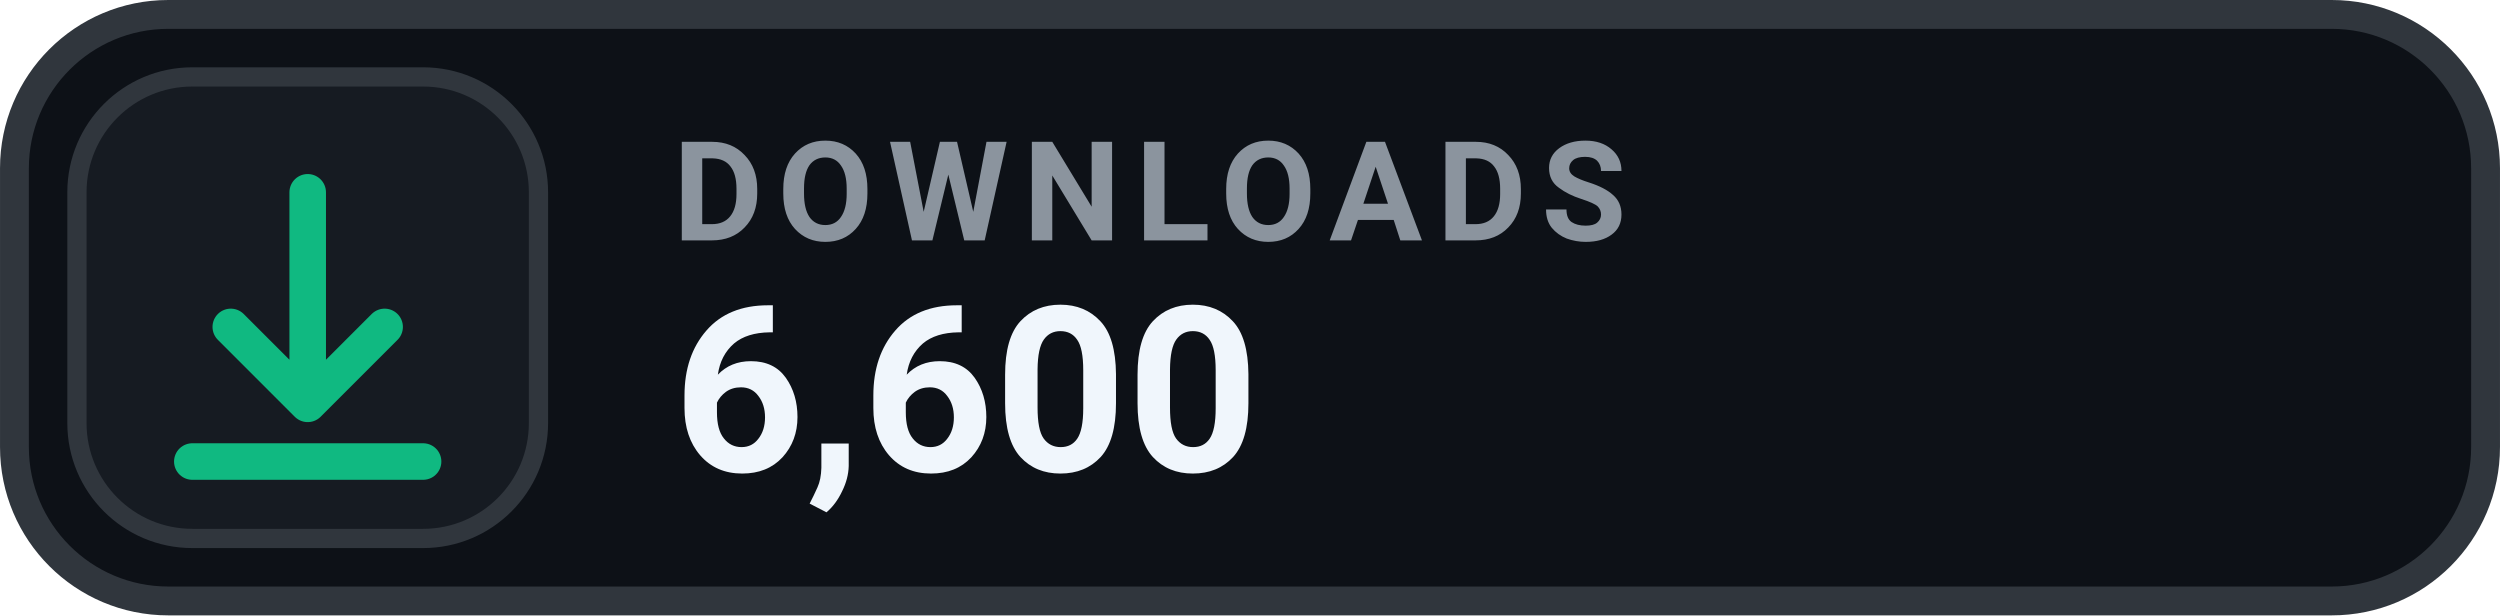
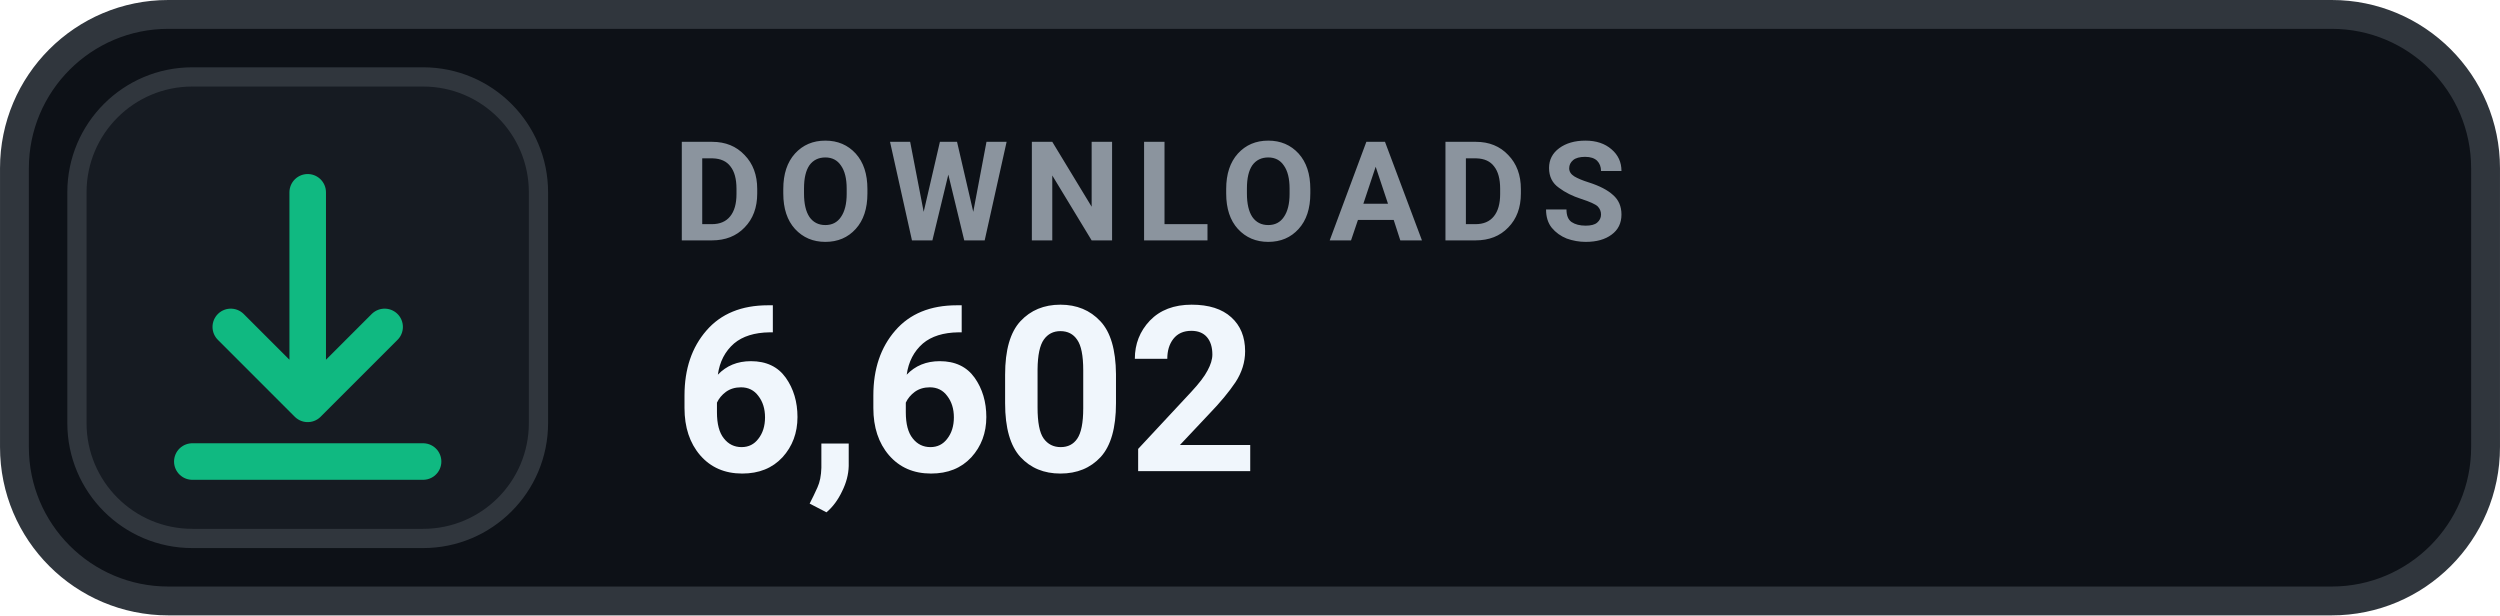
- <svg xmlns="http://www.w3.org/2000/svg" width="126" height="31.015" viewBox="0 0 130 32" role="img" aria-label="DOWNLOADS 6,600">
+ <svg xmlns="http://www.w3.org/2000/svg" width="126" height="31.015" viewBox="0 0 130 32" role="img" aria-label="DOWNLOADS 6,602">
  <rect x=".75" y=".75" width="128.5" height="30.5" rx="8" fill="#0D1117" stroke="#30363D" stroke-width="1.5" />
  <rect x="4" y="4" width="24" height="24" rx="6" fill="#161B22" stroke="#30363D" stroke-width="1" />
  <g transform="translate(16 16)" style="color:#10B981;">
    <path d="M0 -6 v11 m0 0 l4 -4 m-4 4 l-4 -4 M-6 8 h12" fill="none" stroke="currentColor" stroke-width="1.9" stroke-linecap="round" stroke-linejoin="round" />
  </g>
  <text x="35" y="12.5" fill="#8B949E" font-family="-apple-system,BlinkMacSystemFont,'Segoe UI',Roboto,Helvetica,Arial,sans-serif" font-size="7.2" font-weight="700" letter-spacing=".75">DOWNLOADS</text>
-   <text x="35" y="24.5" fill="#F0F6FC" font-family="-apple-system,BlinkMacSystemFont,'Segoe UI',Roboto,Helvetica,Arial,sans-serif" font-size="12" font-weight="700">6,600</text>
+   <text x="35" y="24.5" fill="#F0F6FC" font-family="-apple-system,BlinkMacSystemFont,'Segoe UI',Roboto,Helvetica,Arial,sans-serif" font-size="12" font-weight="700">6,602</text>
</svg>
